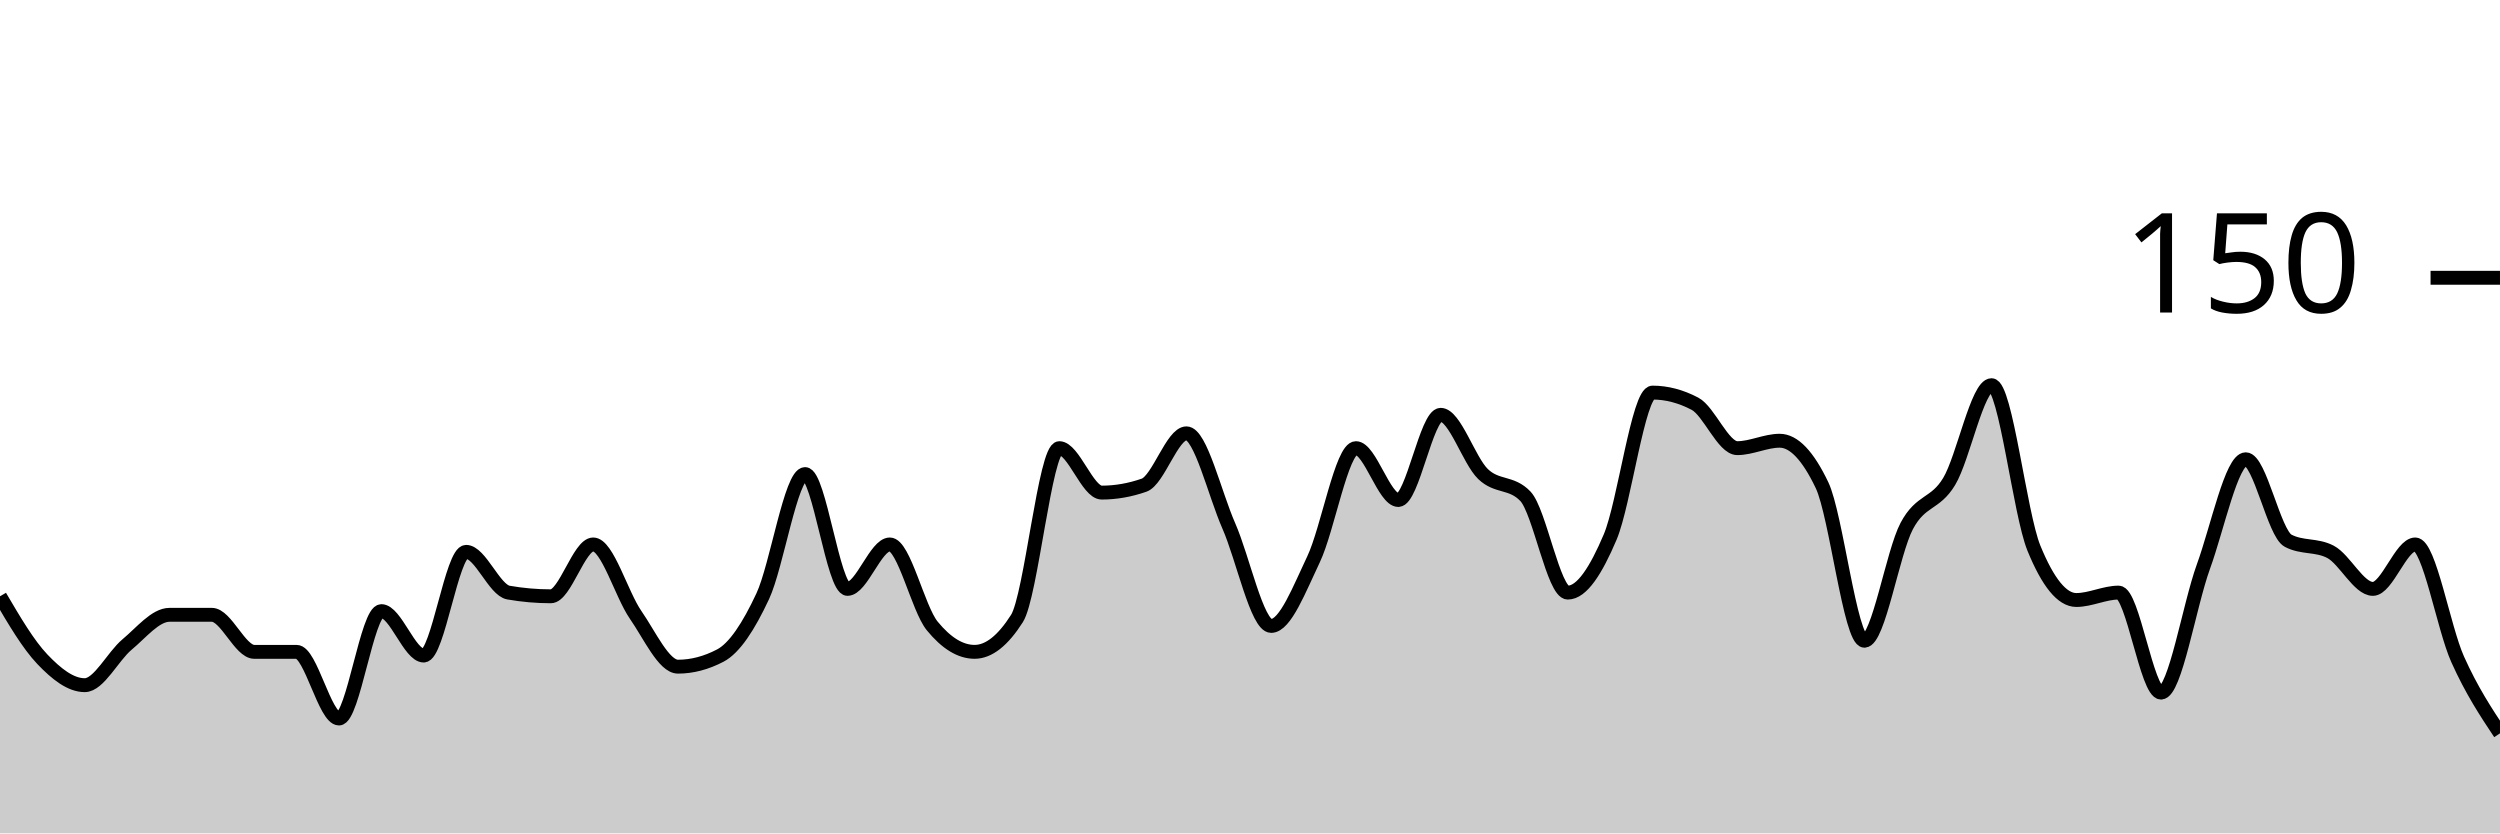
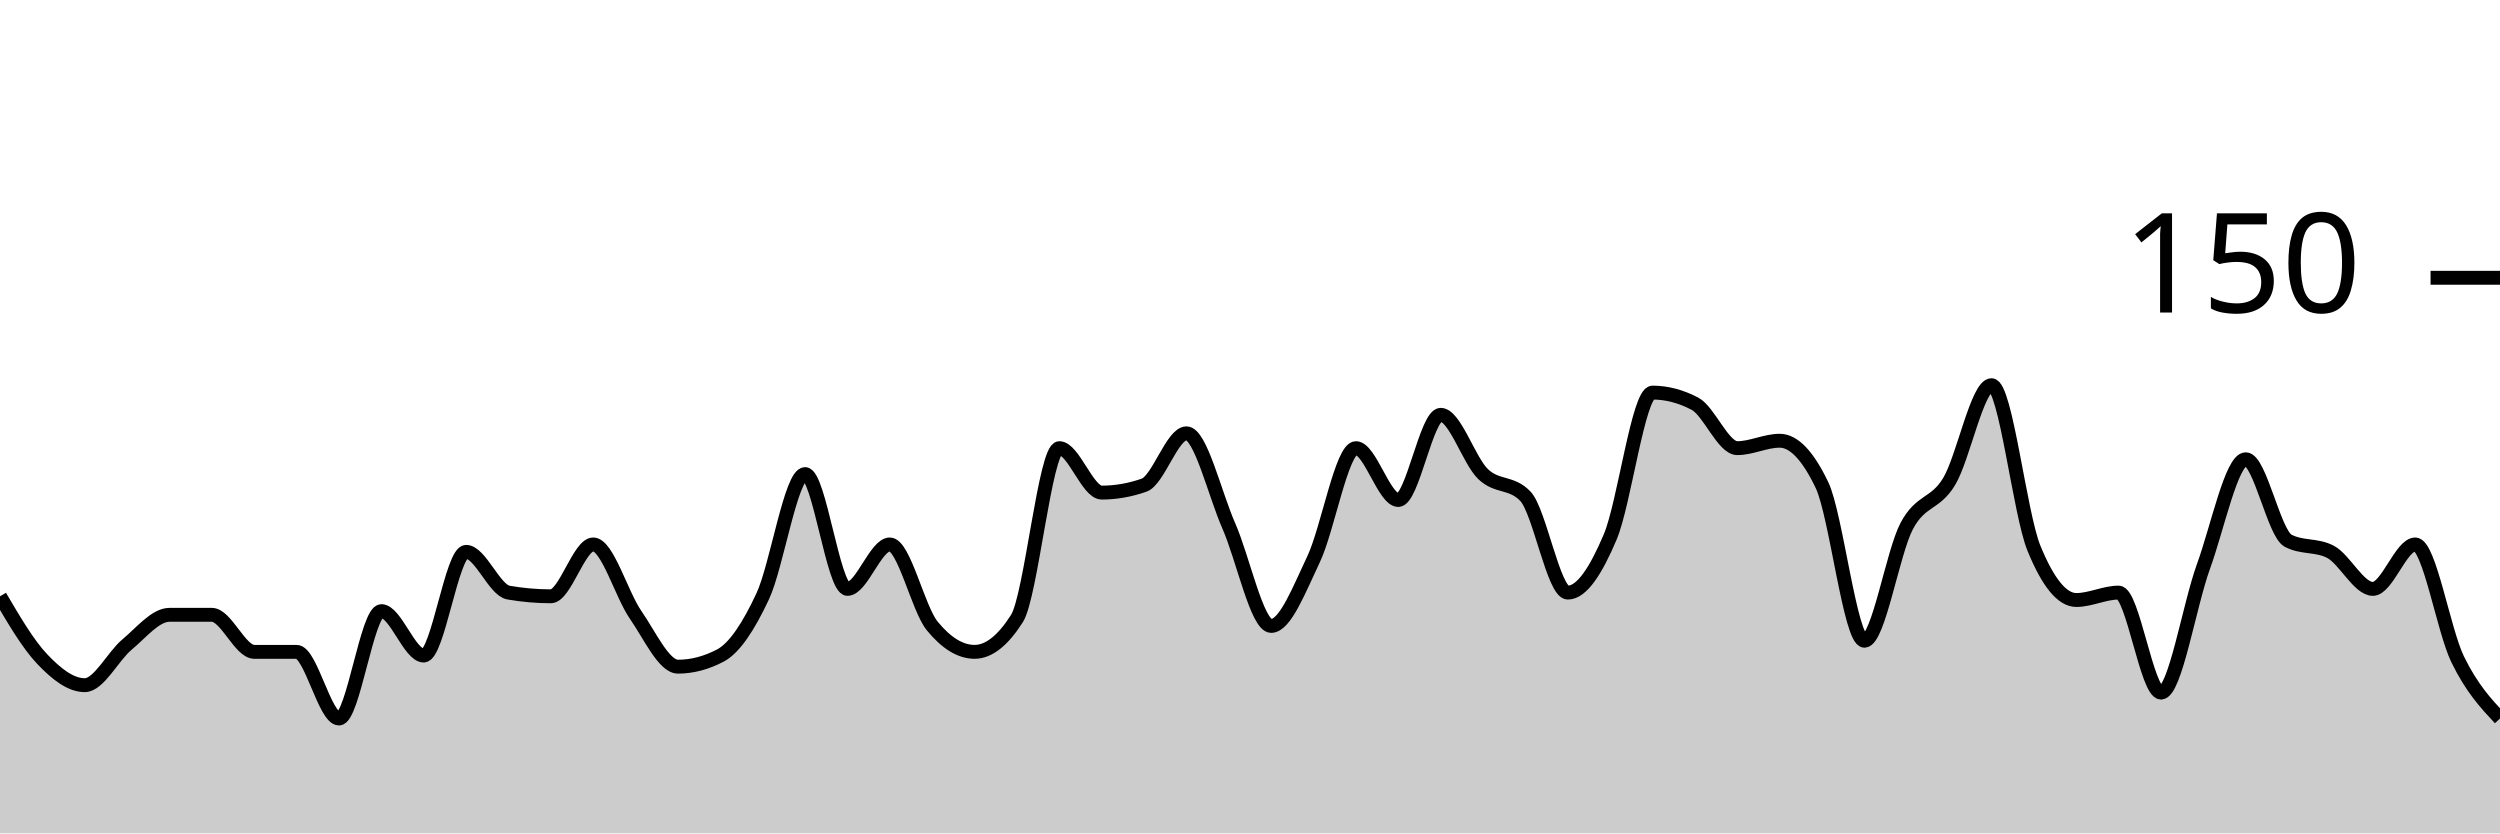
<svg xmlns="http://www.w3.org/2000/svg" viewBox="0 0 180 60">
  <g transform="translate(0,20)">
-     <path class="area" fill="rgba(0, 0, 0, 0.2)" d="M0,22.933C1.017,24.667,2.034,26.4,3.051,27.467C4.068,28.533,5.085,29.333,6.102,29.333C7.119,29.333,8.136,27.244,9.153,26.4C10.169,25.556,11.186,24.267,12.203,24.267C13.22,24.267,14.237,24.267,15.254,24.267C16.271,24.267,17.288,26.933,18.305,26.933C19.322,26.933,20.339,26.933,21.356,26.933C22.373,26.933,23.39,31.733,24.407,31.733C25.424,31.733,26.441,24,27.458,24C28.475,24,29.492,27.2,30.508,27.2C31.525,27.2,32.542,19.733,33.559,19.733C34.576,19.733,35.593,22.489,36.61,22.667C37.627,22.844,38.644,22.933,39.661,22.933C40.678,22.933,41.695,19.2,42.712,19.2C43.729,19.2,44.746,22.8,45.763,24.267C46.78,25.733,47.797,28,48.814,28C49.831,28,50.847,27.733,51.864,27.2C52.881,26.667,53.898,25.111,54.915,22.933C55.932,20.756,56.949,14.133,57.966,14.133C58.983,14.133,60,22.4,61.017,22.4C62.034,22.4,63.051,19.2,64.068,19.2C65.085,19.2,66.102,23.822,67.119,25.067C68.136,26.311,69.153,26.933,70.169,26.933C71.186,26.933,72.203,26.133,73.22,24.533C74.237,22.933,75.254,12.267,76.271,12.267C77.288,12.267,78.305,15.467,79.322,15.467C80.339,15.467,81.356,15.289,82.373,14.933C83.39,14.578,84.407,11.2,85.424,11.2C86.441,11.2,87.458,15.556,88.475,17.867C89.492,20.178,90.508,25.067,91.525,25.067C92.542,25.067,93.559,22.4,94.576,20.267C95.593,18.133,96.61,12.267,97.627,12.267C98.644,12.267,99.661,16,100.678,16C101.695,16,102.712,9.867,103.729,9.867C104.746,9.867,105.763,13.156,106.78,14.133C107.797,15.111,108.814,14.667,109.831,15.733C110.847,16.8,111.864,22.667,112.881,22.667C113.898,22.667,114.915,21.067,115.932,18.667C116.949,16.267,117.966,8.267,118.983,8.267C120,8.267,121.017,8.533,122.034,9.067C123.051,9.6,124.068,12.267,125.085,12.267C126.102,12.267,127.119,11.733,128.136,11.733C129.153,11.733,130.169,12.8,131.186,14.933C132.203,17.067,133.22,26.133,134.237,26.133C135.254,26.133,136.271,19.778,137.288,17.867C138.305,15.956,139.322,16.356,140.339,14.667C141.356,12.978,142.373,7.733,143.39,7.733C144.407,7.733,145.424,16.978,146.441,19.467C147.458,21.956,148.475,23.2,149.492,23.2C150.508,23.2,151.525,22.667,152.542,22.667C153.559,22.667,154.576,29.867,155.593,29.867C156.61,29.867,157.627,23.6,158.644,20.8C159.661,18,160.678,13.067,161.695,13.067C162.712,13.067,163.729,18.4,164.746,18.933C165.763,19.467,166.78,19.2,167.797,19.733C168.814,20.267,169.831,22.4,170.847,22.4C171.864,22.4,172.881,19.2,173.898,19.2C174.915,19.2,175.932,25.2,176.949,27.467C177.966,29.733,178.983,31.267,180,32.8L180,40C178.983,40,177.966,40,176.949,40C175.932,40,174.915,40,173.898,40C172.881,40,171.864,40,170.847,40C169.831,40,168.814,40,167.797,40C166.78,40,165.763,40,164.746,40C163.729,40,162.712,40,161.695,40C160.678,40,159.661,40,158.644,40C157.627,40,156.61,40,155.593,40C154.576,40,153.559,40,152.542,40C151.525,40,150.508,40,149.492,40C148.475,40,147.458,40,146.441,40C145.424,40,144.407,40,143.39,40C142.373,40,141.356,40,140.339,40C139.322,40,138.305,40,137.288,40C136.271,40,135.254,40,134.237,40C133.22,40,132.203,40,131.186,40C130.169,40,129.153,40,128.136,40C127.119,40,126.102,40,125.085,40C124.068,40,123.051,40,122.034,40C121.017,40,120,40,118.983,40C117.966,40,116.949,40,115.932,40C114.915,40,113.898,40,112.881,40C111.864,40,110.847,40,109.831,40C108.814,40,107.797,40,106.78,40C105.763,40,104.746,40,103.729,40C102.712,40,101.695,40,100.678,40C99.661,40,98.644,40,97.627,40C96.61,40,95.593,40,94.576,40C93.559,40,92.542,40,91.525,40C90.508,40,89.492,40,88.475,40C87.458,40,86.441,40,85.424,40C84.407,40,83.39,40,82.373,40C81.356,40,80.339,40,79.322,40C78.305,40,77.288,40,76.271,40C75.254,40,74.237,40,73.22,40C72.203,40,71.186,40,70.169,40C69.153,40,68.136,40,67.119,40C66.102,40,65.085,40,64.068,40C63.051,40,62.034,40,61.017,40C60,40,58.983,40,57.966,40C56.949,40,55.932,40,54.915,40C53.898,40,52.881,40,51.864,40C50.847,40,49.831,40,48.814,40C47.797,40,46.78,40,45.763,40C44.746,40,43.729,40,42.712,40C41.695,40,40.678,40,39.661,40C38.644,40,37.627,40,36.61,40C35.593,40,34.576,40,33.559,40C32.542,40,31.525,40,30.508,40C29.492,40,28.475,40,27.458,40C26.441,40,25.424,40,24.407,40C23.39,40,22.373,40,21.356,40C20.339,40,19.322,40,18.305,40C17.288,40,16.271,40,15.254,40C14.237,40,13.22,40,12.203,40C11.186,40,10.169,40,9.153,40C8.136,40,7.119,40,6.102,40C5.085,40,4.068,40,3.051,40C2.034,40,1.017,40,0,40Z" />
-     <path class="line" stroke="black" fill="none" d="M0,22.933C1.017,24.667,2.034,26.4,3.051,27.467C4.068,28.533,5.085,29.333,6.102,29.333C7.119,29.333,8.136,27.244,9.153,26.4C10.169,25.556,11.186,24.267,12.203,24.267C13.22,24.267,14.237,24.267,15.254,24.267C16.271,24.267,17.288,26.933,18.305,26.933C19.322,26.933,20.339,26.933,21.356,26.933C22.373,26.933,23.39,31.733,24.407,31.733C25.424,31.733,26.441,24,27.458,24C28.475,24,29.492,27.2,30.508,27.2C31.525,27.2,32.542,19.733,33.559,19.733C34.576,19.733,35.593,22.489,36.61,22.667C37.627,22.844,38.644,22.933,39.661,22.933C40.678,22.933,41.695,19.2,42.712,19.2C43.729,19.2,44.746,22.8,45.763,24.267C46.78,25.733,47.797,28,48.814,28C49.831,28,50.847,27.733,51.864,27.2C52.881,26.667,53.898,25.111,54.915,22.933C55.932,20.756,56.949,14.133,57.966,14.133C58.983,14.133,60,22.4,61.017,22.4C62.034,22.4,63.051,19.2,64.068,19.2C65.085,19.2,66.102,23.822,67.119,25.067C68.136,26.311,69.153,26.933,70.169,26.933C71.186,26.933,72.203,26.133,73.22,24.533C74.237,22.933,75.254,12.267,76.271,12.267C77.288,12.267,78.305,15.467,79.322,15.467C80.339,15.467,81.356,15.289,82.373,14.933C83.39,14.578,84.407,11.2,85.424,11.2C86.441,11.2,87.458,15.556,88.475,17.867C89.492,20.178,90.508,25.067,91.525,25.067C92.542,25.067,93.559,22.4,94.576,20.267C95.593,18.133,96.61,12.267,97.627,12.267C98.644,12.267,99.661,16,100.678,16C101.695,16,102.712,9.867,103.729,9.867C104.746,9.867,105.763,13.156,106.78,14.133C107.797,15.111,108.814,14.667,109.831,15.733C110.847,16.8,111.864,22.667,112.881,22.667C113.898,22.667,114.915,21.067,115.932,18.667C116.949,16.267,117.966,8.267,118.983,8.267C120,8.267,121.017,8.533,122.034,9.067C123.051,9.6,124.068,12.267,125.085,12.267C126.102,12.267,127.119,11.733,128.136,11.733C129.153,11.733,130.169,12.8,131.186,14.933C132.203,17.067,133.22,26.133,134.237,26.133C135.254,26.133,136.271,19.778,137.288,17.867C138.305,15.956,139.322,16.356,140.339,14.667C141.356,12.978,142.373,7.733,143.39,7.733C144.407,7.733,145.424,16.978,146.441,19.467C147.458,21.956,148.475,23.2,149.492,23.2C150.508,23.2,151.525,22.667,152.542,22.667C153.559,22.667,154.576,29.867,155.593,29.867C156.61,29.867,157.627,23.6,158.644,20.8C159.661,18,160.678,13.067,161.695,13.067C162.712,13.067,163.729,18.4,164.746,18.933C165.763,19.467,166.78,19.2,167.797,19.733C168.814,20.267,169.831,22.4,170.847,22.4C171.864,22.4,172.881,19.2,173.898,19.2C174.915,19.2,175.932,25.2,176.949,27.467C177.966,29.733,178.983,31.267,180,32.8" />
+     <path class="area" fill="rgba(0, 0, 0, 0.2)" d="M0,22.933C1.017,24.667,2.034,26.4,3.051,27.467C4.068,28.533,5.085,29.333,6.102,29.333C7.119,29.333,8.136,27.244,9.153,26.4C10.169,25.556,11.186,24.267,12.203,24.267C13.22,24.267,14.237,24.267,15.254,24.267C16.271,24.267,17.288,26.933,18.305,26.933C19.322,26.933,20.339,26.933,21.356,26.933C22.373,26.933,23.39,31.733,24.407,31.733C25.424,31.733,26.441,24,27.458,24C28.475,24,29.492,27.2,30.508,27.2C31.525,27.2,32.542,19.733,33.559,19.733C34.576,19.733,35.593,22.489,36.61,22.667C37.627,22.844,38.644,22.933,39.661,22.933C40.678,22.933,41.695,19.2,42.712,19.2C43.729,19.2,44.746,22.8,45.763,24.267C46.78,25.733,47.797,28,48.814,28C49.831,28,50.847,27.733,51.864,27.2C52.881,26.667,53.898,25.111,54.915,22.933C55.932,20.756,56.949,14.133,57.966,14.133C58.983,14.133,60,22.4,61.017,22.4C62.034,22.4,63.051,19.2,64.068,19.2C65.085,19.2,66.102,23.822,67.119,25.067C68.136,26.311,69.153,26.933,70.169,26.933C71.186,26.933,72.203,26.133,73.22,24.533C74.237,22.933,75.254,12.267,76.271,12.267C77.288,12.267,78.305,15.467,79.322,15.467C80.339,15.467,81.356,15.289,82.373,14.933C83.39,14.578,84.407,11.2,85.424,11.2C86.441,11.2,87.458,15.556,88.475,17.867C89.492,20.178,90.508,25.067,91.525,25.067C92.542,25.067,93.559,22.4,94.576,20.267C95.593,18.133,96.61,12.267,97.627,12.267C98.644,12.267,99.661,16,100.678,16C101.695,16,102.712,9.867,103.729,9.867C104.746,9.867,105.763,13.156,106.78,14.133C107.797,15.111,108.814,14.667,109.831,15.733C110.847,16.8,111.864,22.667,112.881,22.667C113.898,22.667,114.915,21.067,115.932,18.667C116.949,16.267,117.966,8.267,118.983,8.267C120,8.267,121.017,8.533,122.034,9.067C123.051,9.6,124.068,12.267,125.085,12.267C126.102,12.267,127.119,11.733,128.136,11.733C129.153,11.733,130.169,12.8,131.186,14.933C132.203,17.067,133.22,26.133,134.237,26.133C135.254,26.133,136.271,19.778,137.288,17.867C138.305,15.956,139.322,16.356,140.339,14.667C141.356,12.978,142.373,7.733,143.39,7.733C144.407,7.733,145.424,16.978,146.441,19.467C147.458,21.956,148.475,23.2,149.492,23.2C150.508,23.2,151.525,22.667,152.542,22.667C153.559,22.667,154.576,29.867,155.593,29.867C156.61,29.867,157.627,23.6,158.644,20.8C159.661,18,160.678,13.067,161.695,13.067C162.712,13.067,163.729,18.4,164.746,18.933C165.763,19.467,166.78,19.2,167.797,19.733C168.814,20.267,169.831,22.4,170.847,22.4C171.864,22.4,172.881,19.2,173.898,19.2C174.915,19.2,175.932,25.378,176.949,27.467C177.966,29.556,178.983,30.644,180,31.733L180,40C178.983,40,177.966,40,176.949,40C175.932,40,174.915,40,173.898,40C172.881,40,171.864,40,170.847,40C169.831,40,168.814,40,167.797,40C166.78,40,165.763,40,164.746,40C163.729,40,162.712,40,161.695,40C160.678,40,159.661,40,158.644,40C157.627,40,156.61,40,155.593,40C154.576,40,153.559,40,152.542,40C151.525,40,150.508,40,149.492,40C148.475,40,147.458,40,146.441,40C145.424,40,144.407,40,143.39,40C142.373,40,141.356,40,140.339,40C139.322,40,138.305,40,137.288,40C136.271,40,135.254,40,134.237,40C133.22,40,132.203,40,131.186,40C130.169,40,129.153,40,128.136,40C127.119,40,126.102,40,125.085,40C124.068,40,123.051,40,122.034,40C121.017,40,120,40,118.983,40C117.966,40,116.949,40,115.932,40C114.915,40,113.898,40,112.881,40C111.864,40,110.847,40,109.831,40C108.814,40,107.797,40,106.78,40C105.763,40,104.746,40,103.729,40C102.712,40,101.695,40,100.678,40C99.661,40,98.644,40,97.627,40C96.61,40,95.593,40,94.576,40C93.559,40,92.542,40,91.525,40C90.508,40,89.492,40,88.475,40C87.458,40,86.441,40,85.424,40C84.407,40,83.39,40,82.373,40C81.356,40,80.339,40,79.322,40C78.305,40,77.288,40,76.271,40C75.254,40,74.237,40,73.22,40C72.203,40,71.186,40,70.169,40C69.153,40,68.136,40,67.119,40C66.102,40,65.085,40,64.068,40C63.051,40,62.034,40,61.017,40C60,40,58.983,40,57.966,40C56.949,40,55.932,40,54.915,40C53.898,40,52.881,40,51.864,40C50.847,40,49.831,40,48.814,40C47.797,40,46.78,40,45.763,40C44.746,40,43.729,40,42.712,40C41.695,40,40.678,40,39.661,40C38.644,40,37.627,40,36.61,40C35.593,40,34.576,40,33.559,40C32.542,40,31.525,40,30.508,40C29.492,40,28.475,40,27.458,40C26.441,40,25.424,40,24.407,40C23.39,40,22.373,40,21.356,40C20.339,40,19.322,40,18.305,40C17.288,40,16.271,40,15.254,40C14.237,40,13.22,40,12.203,40C11.186,40,10.169,40,9.153,40C8.136,40,7.119,40,6.102,40C5.085,40,4.068,40,3.051,40C2.034,40,1.017,40,0,40Z" />
+     <path class="line" stroke="black" fill="none" d="M0,22.933C1.017,24.667,2.034,26.4,3.051,27.467C4.068,28.533,5.085,29.333,6.102,29.333C7.119,29.333,8.136,27.244,9.153,26.4C10.169,25.556,11.186,24.267,12.203,24.267C13.22,24.267,14.237,24.267,15.254,24.267C16.271,24.267,17.288,26.933,18.305,26.933C19.322,26.933,20.339,26.933,21.356,26.933C22.373,26.933,23.39,31.733,24.407,31.733C25.424,31.733,26.441,24,27.458,24C28.475,24,29.492,27.2,30.508,27.2C31.525,27.2,32.542,19.733,33.559,19.733C34.576,19.733,35.593,22.489,36.61,22.667C37.627,22.844,38.644,22.933,39.661,22.933C40.678,22.933,41.695,19.2,42.712,19.2C43.729,19.2,44.746,22.8,45.763,24.267C46.78,25.733,47.797,28,48.814,28C49.831,28,50.847,27.733,51.864,27.2C52.881,26.667,53.898,25.111,54.915,22.933C55.932,20.756,56.949,14.133,57.966,14.133C58.983,14.133,60,22.4,61.017,22.4C62.034,22.4,63.051,19.2,64.068,19.2C65.085,19.2,66.102,23.822,67.119,25.067C68.136,26.311,69.153,26.933,70.169,26.933C71.186,26.933,72.203,26.133,73.22,24.533C74.237,22.933,75.254,12.267,76.271,12.267C77.288,12.267,78.305,15.467,79.322,15.467C80.339,15.467,81.356,15.289,82.373,14.933C83.39,14.578,84.407,11.2,85.424,11.2C86.441,11.2,87.458,15.556,88.475,17.867C89.492,20.178,90.508,25.067,91.525,25.067C92.542,25.067,93.559,22.4,94.576,20.267C95.593,18.133,96.61,12.267,97.627,12.267C98.644,12.267,99.661,16,100.678,16C101.695,16,102.712,9.867,103.729,9.867C104.746,9.867,105.763,13.156,106.78,14.133C107.797,15.111,108.814,14.667,109.831,15.733C110.847,16.8,111.864,22.667,112.881,22.667C113.898,22.667,114.915,21.067,115.932,18.667C116.949,16.267,117.966,8.267,118.983,8.267C120,8.267,121.017,8.533,122.034,9.067C123.051,9.6,124.068,12.267,125.085,12.267C126.102,12.267,127.119,11.733,128.136,11.733C129.153,11.733,130.169,12.8,131.186,14.933C132.203,17.067,133.22,26.133,134.237,26.133C135.254,26.133,136.271,19.778,137.288,17.867C138.305,15.956,139.322,16.356,140.339,14.667C141.356,12.978,142.373,7.733,143.39,7.733C144.407,7.733,145.424,16.978,146.441,19.467C147.458,21.956,148.475,23.2,149.492,23.2C150.508,23.2,151.525,22.667,152.542,22.667C153.559,22.667,154.576,29.867,155.593,29.867C156.61,29.867,157.627,23.6,158.644,20.8C159.661,18,160.678,13.067,161.695,13.067C162.712,13.067,163.729,18.4,164.746,18.933C165.763,19.467,166.78,19.2,167.797,19.733C168.814,20.267,169.831,22.4,170.847,22.4C171.864,22.4,172.881,19.2,173.898,19.2C174.915,19.2,175.932,25.378,176.949,27.467C177.966,29.556,178.983,30.644,180,31.733" />
    <path class="axis-ceiling" stroke-width="1" stroke="black" fill="none" d="M175,0L180,0" />
    <text class="axis-ceiling-label" font-family="sans-serif" text-anchor="end" font-size="10px" x="170" y="2.5">150</text>
  </g>
</svg>
